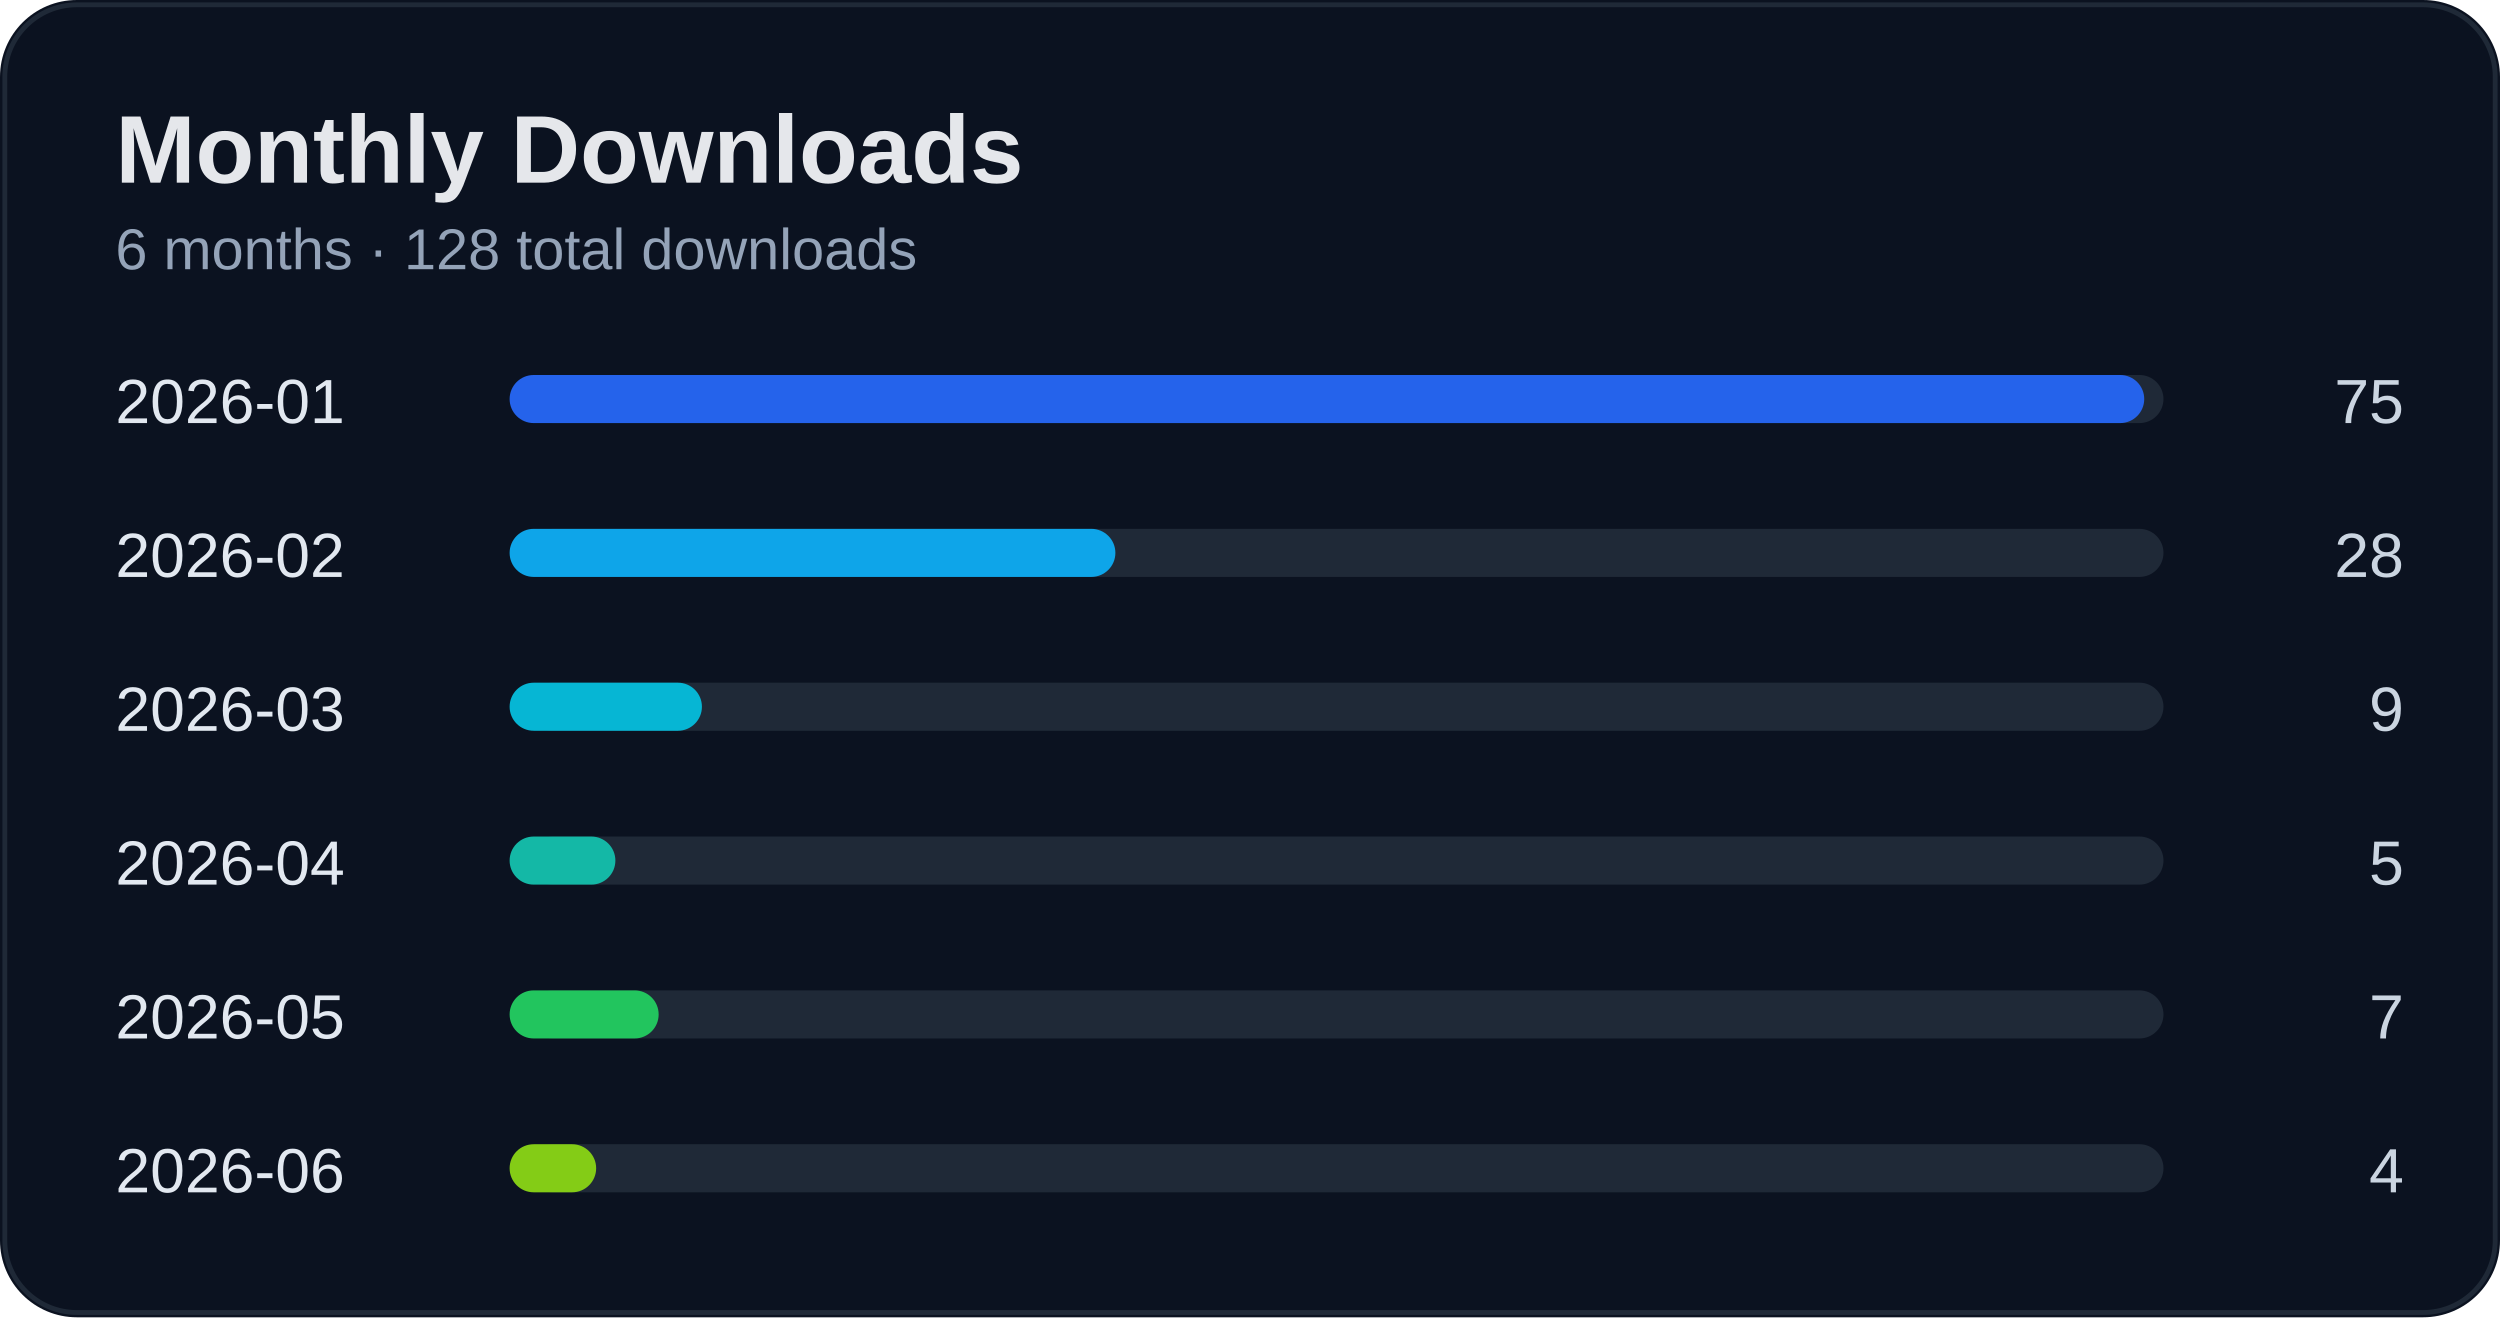
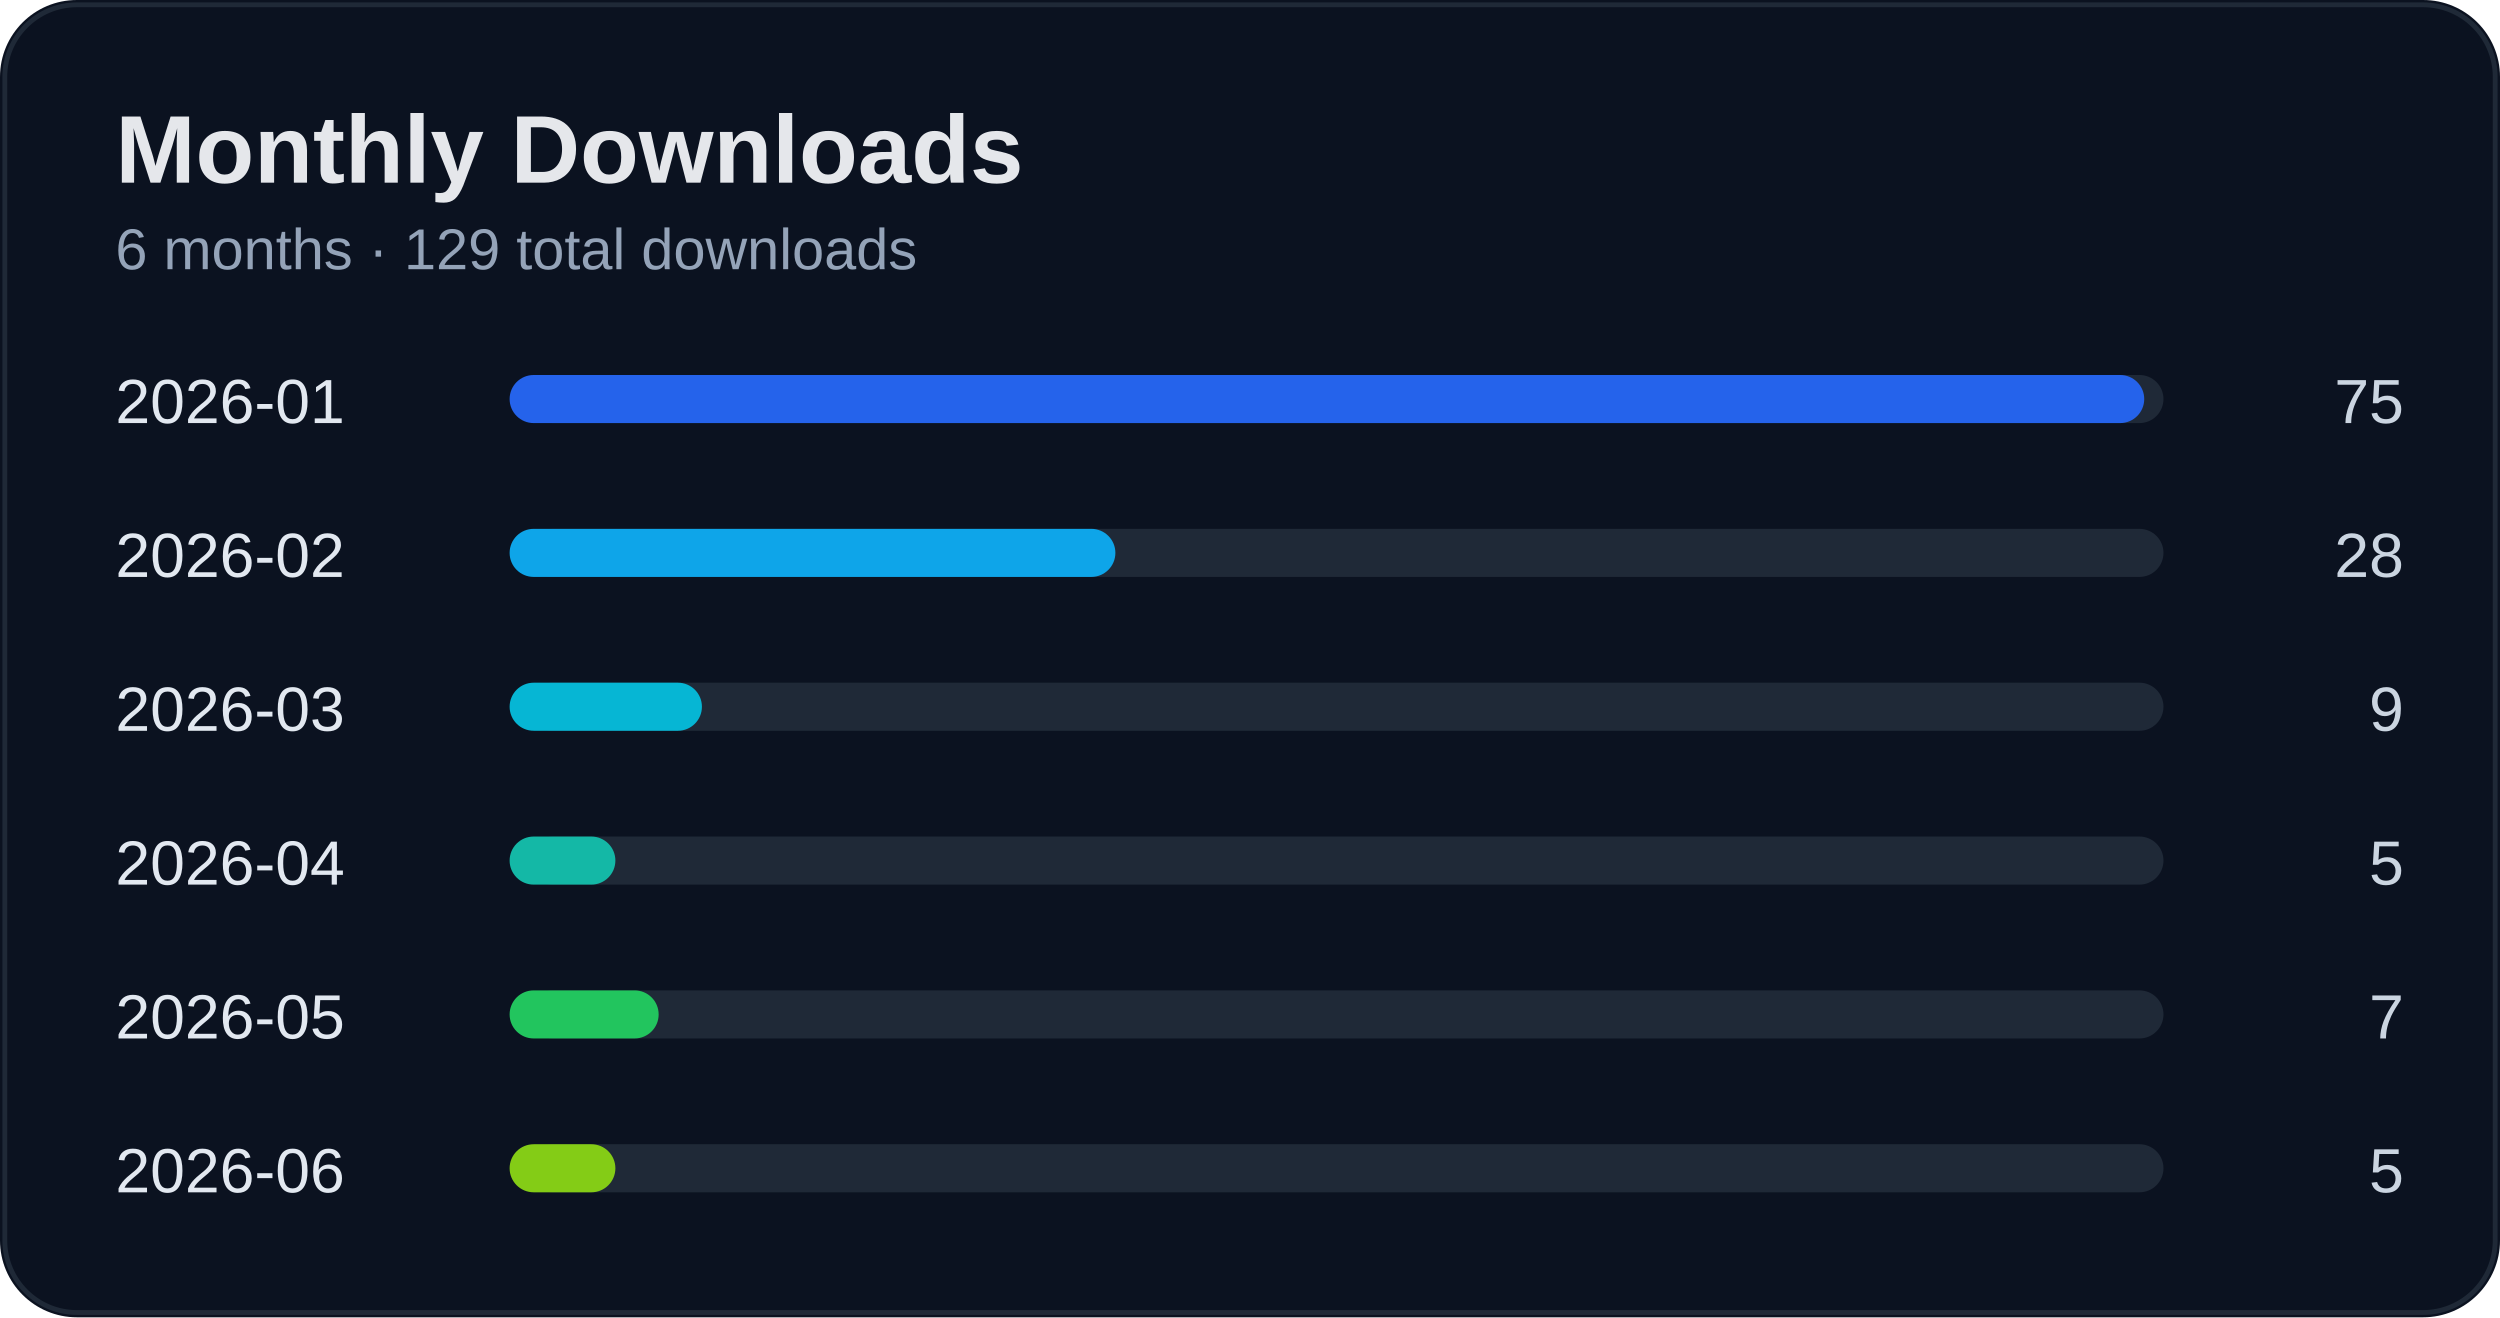
<svg xmlns="http://www.w3.org/2000/svg" width="520" height="274" viewBox="0 0 520 274">
  <rect width="100%" height="100%" rx="16" fill="#0b1220" />
  <rect x="1" y="1" width="518" height="272" rx="15" fill="none" stroke="#1f2937" />
  <text x="24" y="38" fill="#e5e7eb" font-size="20" font-weight="700" font-family="Segoe UI, Arial">Monthly Downloads</text>
-   <text x="24" y="56" fill="#94a3b8" font-size="12" font-family="Segoe UI, Arial">6 months · 128 total downloads</text>
+   <text x="24" y="56" fill="#94a3b8" font-size="12" font-family="Segoe UI, Arial">6 months · 129 total downloads</text>
  <text x="24" y="88" fill="#e2e8f0" font-size="13" font-family="Segoe UI, Arial">2026-01</text>
  <text x="500" y="88" fill="#cbd5e1" font-size="13" text-anchor="end" font-family="Segoe UI, Arial">75</text>
  <rect x="110" y="78" width="340" height="10" rx="5" fill="#1f2937" />
  <rect x="106" y="78" width="340" height="10" rx="5" fill="#2563eb" />
  <text x="24" y="120" fill="#e2e8f0" font-size="13" font-family="Segoe UI, Arial">2026-02</text>
  <text x="500" y="120" fill="#cbd5e1" font-size="13" text-anchor="end" font-family="Segoe UI, Arial">28</text>
  <rect x="110" y="110" width="340" height="10" rx="5" fill="#1f2937" />
  <rect x="106" y="110" width="126" height="10" rx="5" fill="#0ea5e9" />
  <text x="24" y="152" fill="#e2e8f0" font-size="13" font-family="Segoe UI, Arial">2026-03</text>
  <text x="500" y="152" fill="#cbd5e1" font-size="13" text-anchor="end" font-family="Segoe UI, Arial">9</text>
  <rect x="110" y="142" width="340" height="10" rx="5" fill="#1f2937" />
  <rect x="106" y="142" width="40" height="10" rx="5" fill="#06b6d4" />
  <text x="24" y="184" fill="#e2e8f0" font-size="13" font-family="Segoe UI, Arial">2026-04</text>
  <text x="500" y="184" fill="#cbd5e1" font-size="13" text-anchor="end" font-family="Segoe UI, Arial">5</text>
  <rect x="110" y="174" width="340" height="10" rx="5" fill="#1f2937" />
  <rect x="106" y="174" width="22" height="10" rx="5" fill="#14b8a6" />
  <text x="24" y="216" fill="#e2e8f0" font-size="13" font-family="Segoe UI, Arial">2026-05</text>
  <text x="500" y="216" fill="#cbd5e1" font-size="13" text-anchor="end" font-family="Segoe UI, Arial">7</text>
  <rect x="110" y="206" width="340" height="10" rx="5" fill="#1f2937" />
  <rect x="106" y="206" width="31" height="10" rx="5" fill="#22c55e" />
  <text x="24" y="248" fill="#e2e8f0" font-size="13" font-family="Segoe UI, Arial">2026-06</text>
-   <text x="500" y="248" fill="#cbd5e1" font-size="13" text-anchor="end" font-family="Segoe UI, Arial">4</text>
+   <text x="500" y="248" fill="#cbd5e1" font-size="13" text-anchor="end" font-family="Segoe UI, Arial">5</text>
  <rect x="110" y="238" width="340" height="10" rx="5" fill="#1f2937" />
-   <rect x="106" y="238" width="18" height="10" rx="5" fill="#84cc16" />
+   <rect x="106" y="238" width="22" height="10" rx="5" fill="#84cc16" />
</svg>
